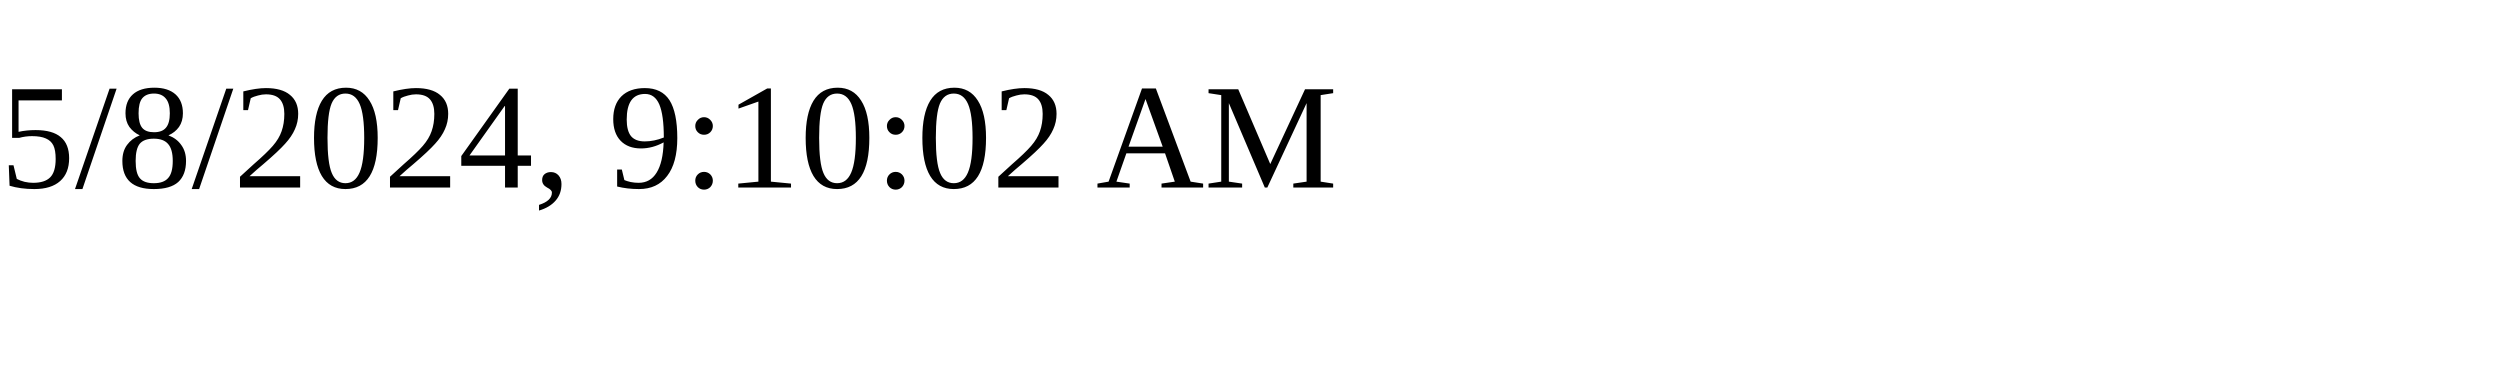
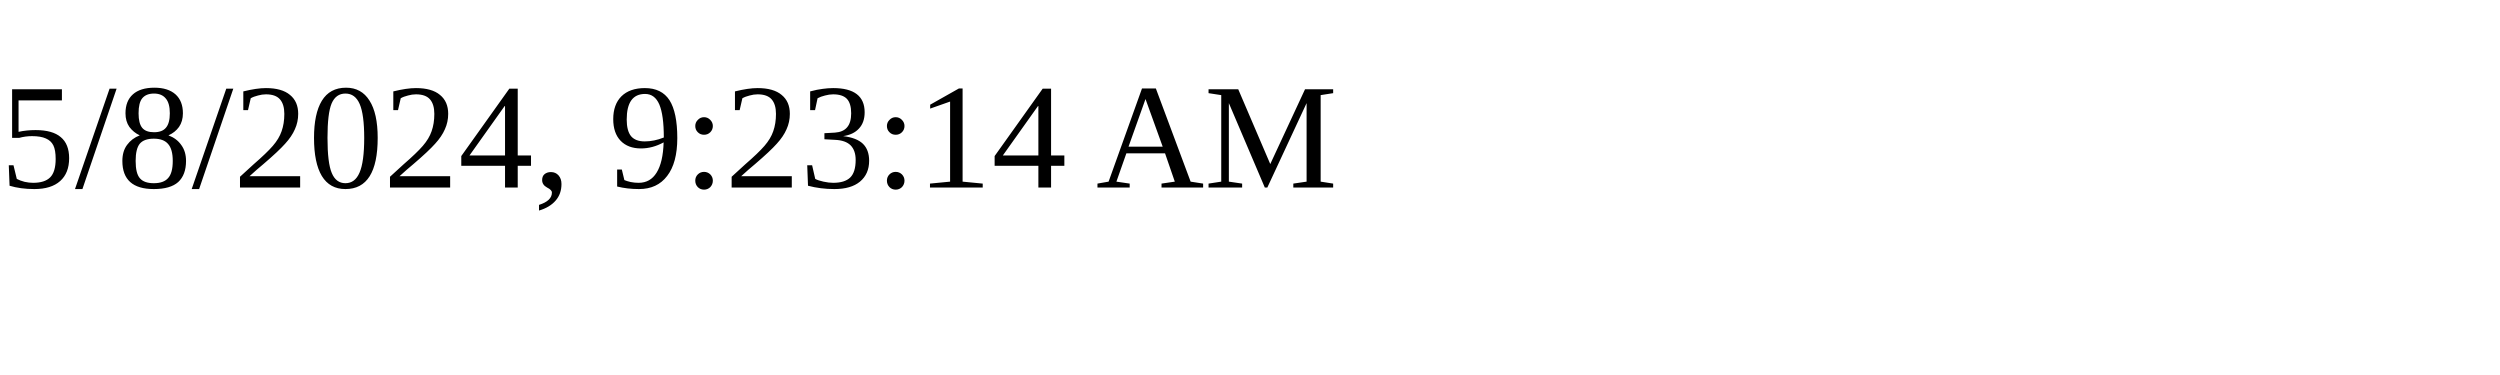
<svg xmlns="http://www.w3.org/2000/svg" height="30" width="200">
-   <text x="0" y="15">5/8/2024, 9:10:02 AM</text>
+   <text x="0" y="15">5/8/2024, 9:23:14 AM</text>
</svg>
